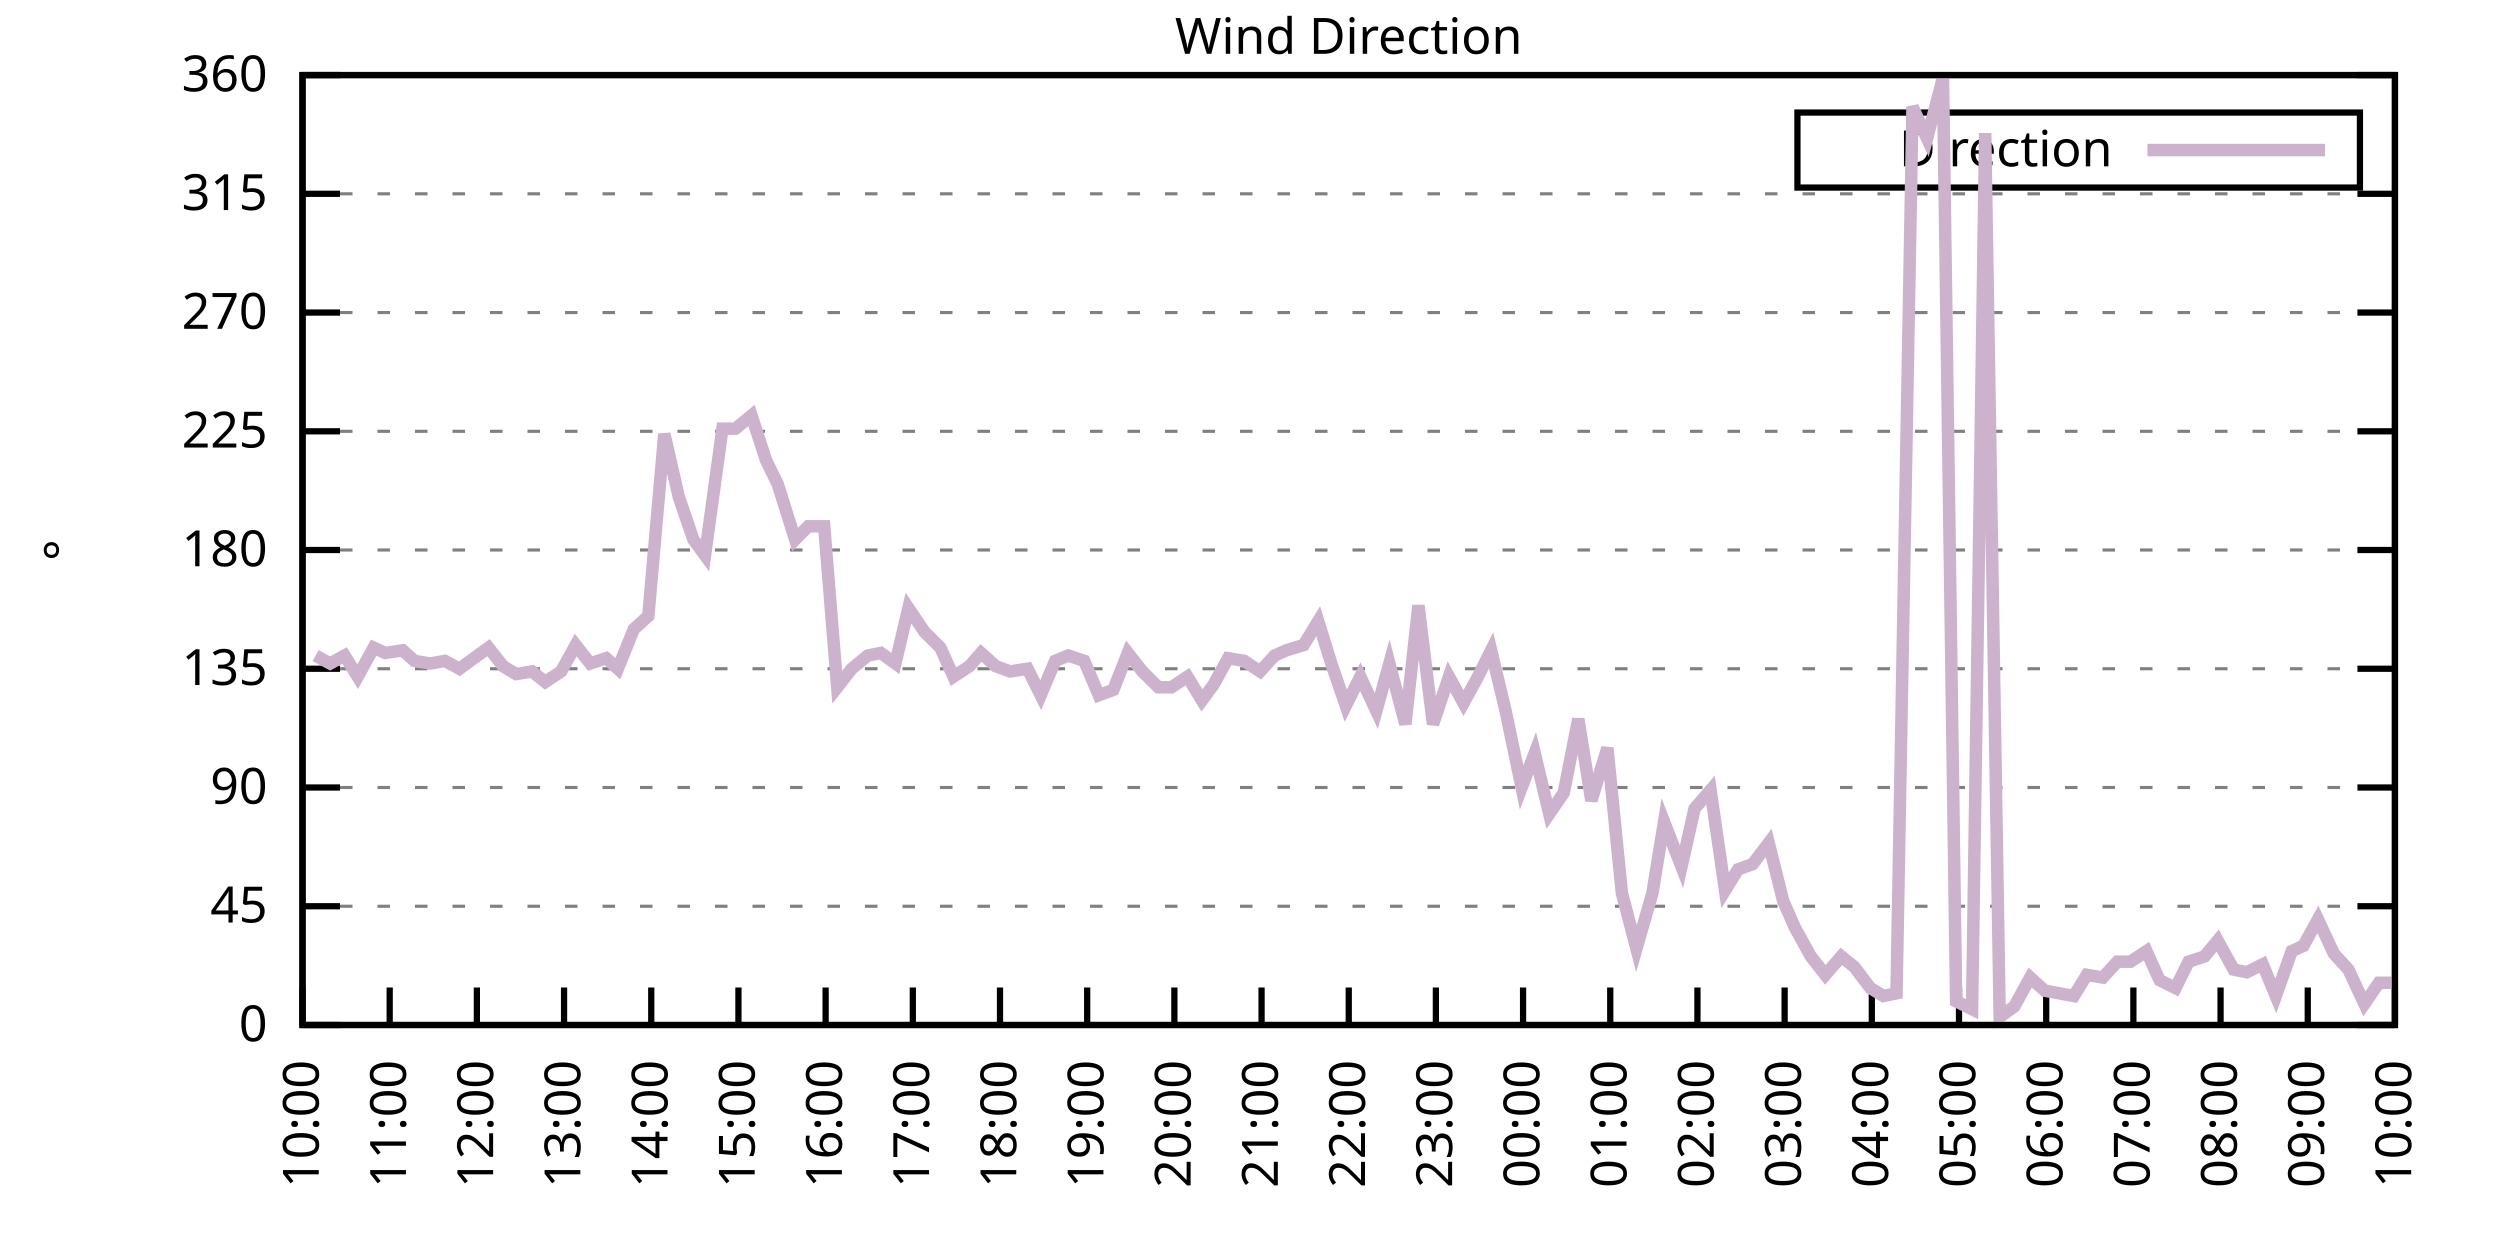
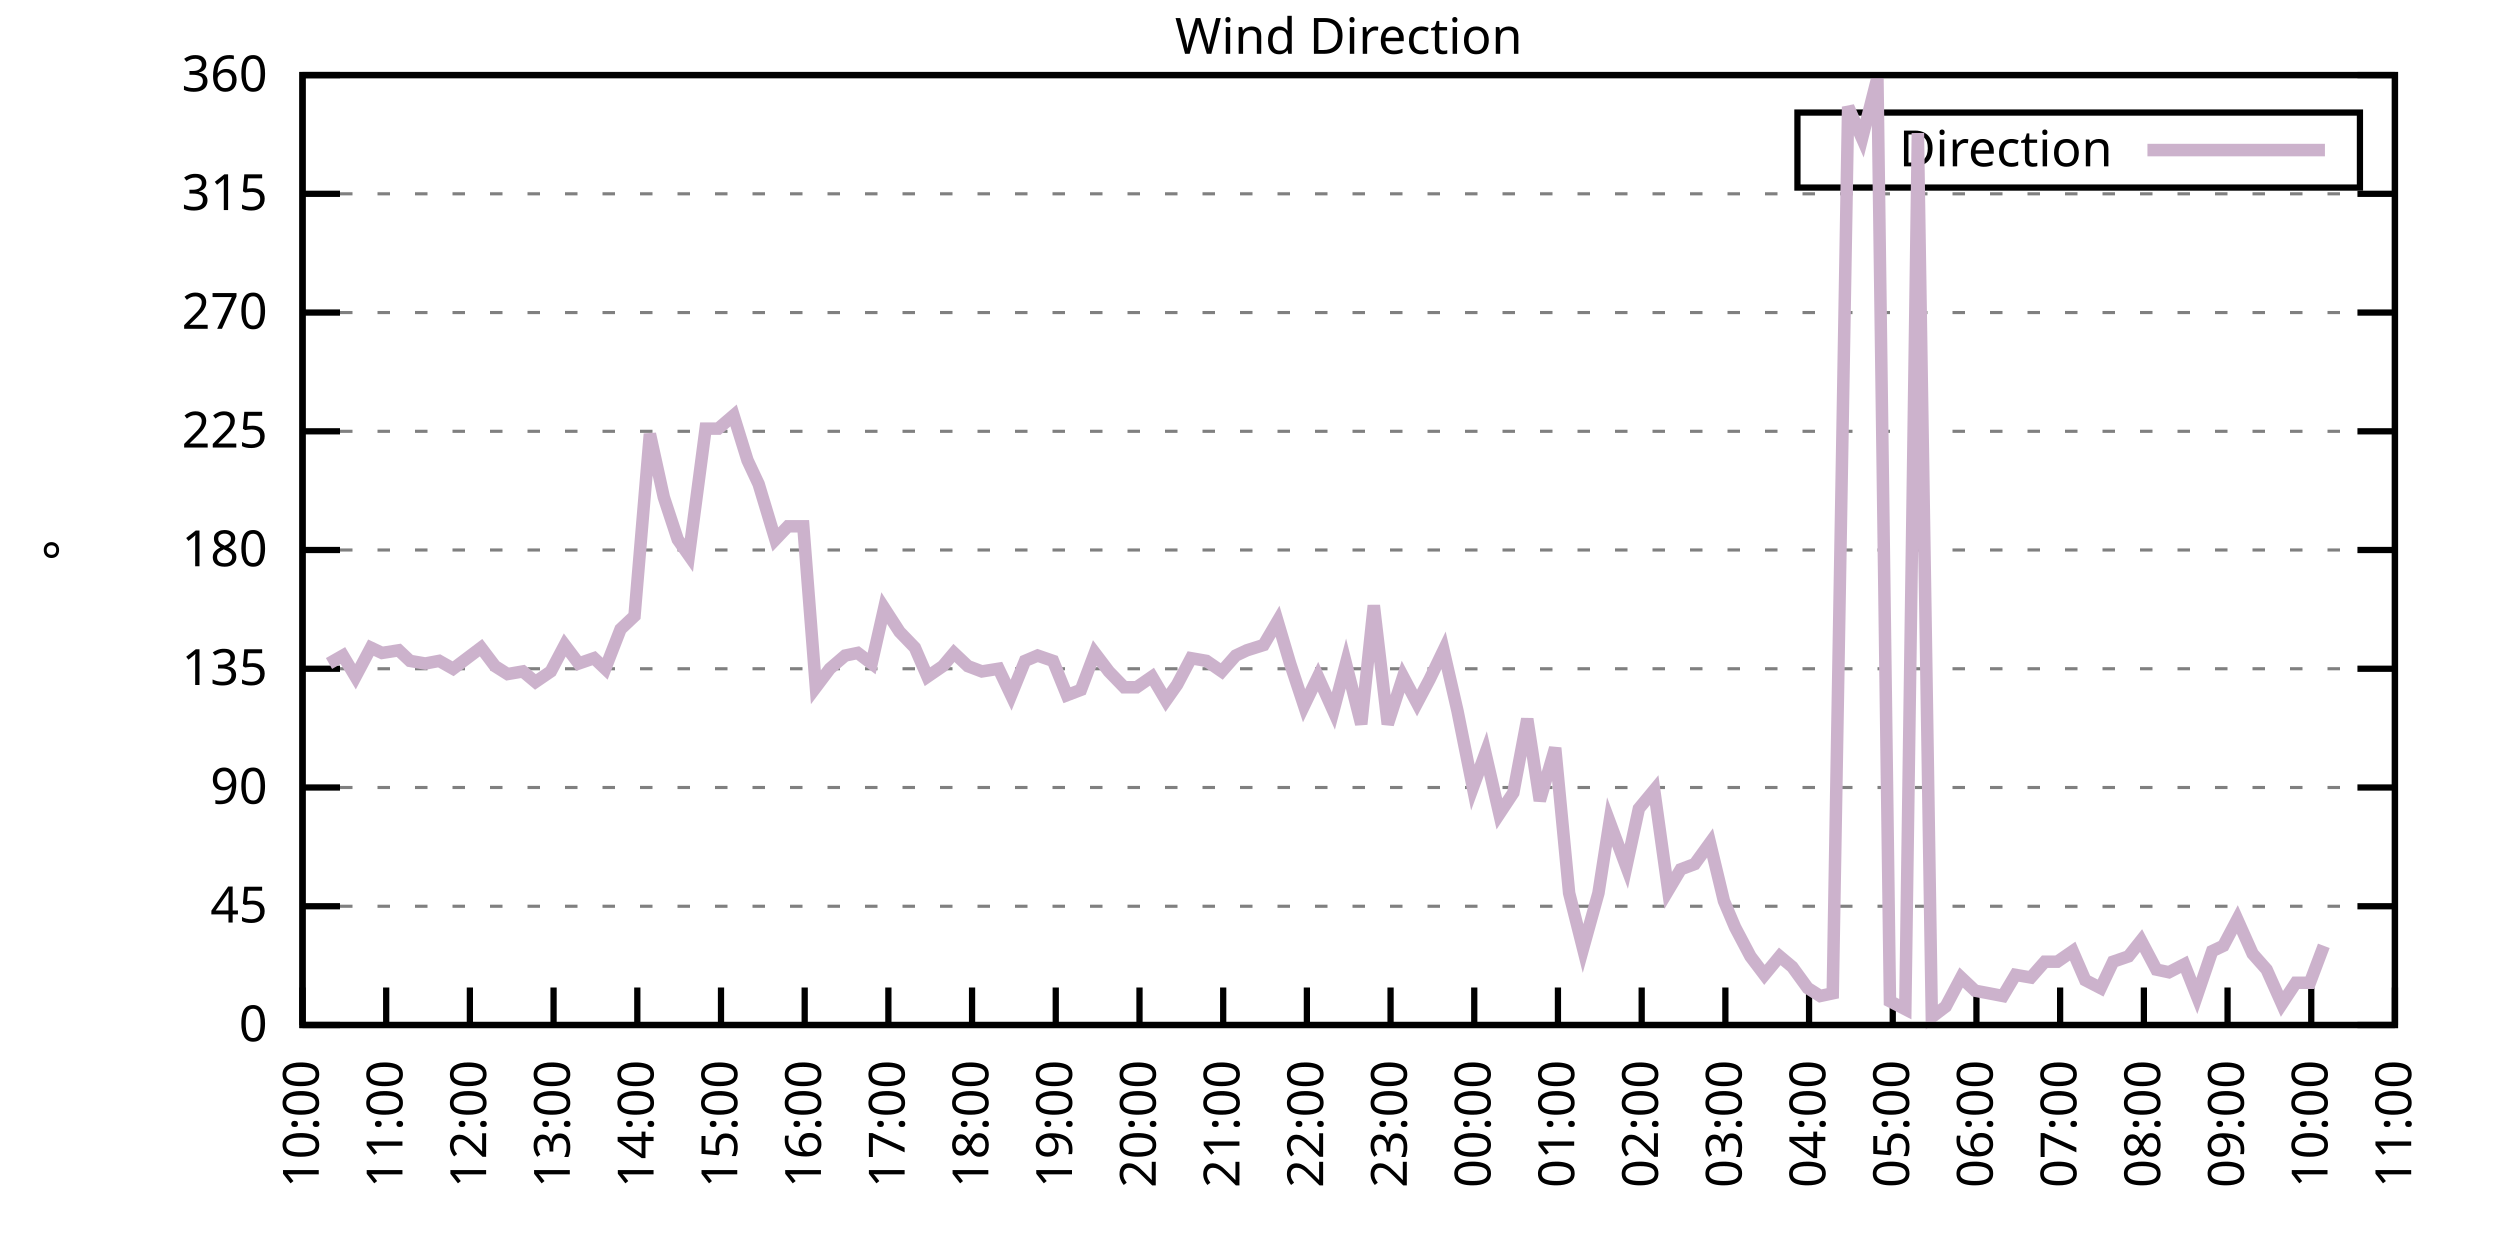
<svg xmlns="http://www.w3.org/2000/svg" xmlns:xlink="http://www.w3.org/1999/xlink" width="400" height="200" viewBox="0 0 400 200">
  <g id="gnuplot_canvas">
    <rect x="0" y="0" width="400" height="200" fill="none" />
    <defs>
      <circle id="gpDot" r="0.5" stroke-width="0.5" stroke="currentColor" />
      <path id="gpPt0" stroke-width="0.333" stroke="currentColor" d="M-1,0 h2 M0,-1 v2" />
      <path id="gpPt1" stroke-width="0.333" stroke="currentColor" d="M-1,-1 L1,1 M1,-1 L-1,1" />
      <path id="gpPt2" stroke-width="0.333" stroke="currentColor" d="M-1,0 L1,0 M0,-1 L0,1 M-1,-1 L1,1 M-1,1 L1,-1" />
      <rect id="gpPt3" stroke-width="0.333" stroke="currentColor" x="-1" y="-1" width="2" height="2" />
      <rect id="gpPt4" stroke-width="0.333" stroke="currentColor" fill="currentColor" x="-1" y="-1" width="2" height="2" />
      <circle id="gpPt5" stroke-width="0.333" stroke="currentColor" cx="0" cy="0" r="1" />
      <use xlink:href="#gpPt5" id="gpPt6" fill="currentColor" stroke="none" />
      <path id="gpPt7" stroke-width="0.333" stroke="currentColor" d="M0,-1.33 L-1.33,0.67 L1.33,0.67 z" />
      <use xlink:href="#gpPt7" id="gpPt8" fill="currentColor" stroke="none" />
      <use xlink:href="#gpPt7" id="gpPt9" stroke="currentColor" transform="rotate(180)" />
      <use xlink:href="#gpPt9" id="gpPt10" fill="currentColor" stroke="none" />
      <use xlink:href="#gpPt3" id="gpPt11" stroke="currentColor" transform="rotate(45)" />
      <use xlink:href="#gpPt11" id="gpPt12" fill="currentColor" stroke="none" />
      <path id="gpPt13" stroke-width="0.333" stroke="currentColor" d="M0,1.330 L1.265,0.411 L0.782,-1.067 L-0.782,-1.076 L-1.265,0.411 z" />
      <use xlink:href="#gpPt13" id="gpPt14" fill="currentColor" stroke="none" />
      <filter id="textbox" filterUnits="objectBoundingBox" x="0" y="0" height="1" width="1">
        <feFlood flood-color="white" flood-opacity="1" result="bgnd" />
        <feComposite in="SourceGraphic" in2="bgnd" operator="atop" />
      </filter>
      <filter id="greybox" filterUnits="objectBoundingBox" x="0" y="0" height="1" width="1">
        <feFlood flood-color="lightgrey" flood-opacity="1" result="grey" />
        <feComposite in="SourceGraphic" in2="grey" operator="atop" />
      </filter>
    </defs>
    <g fill="none" color="white" stroke="currentColor" stroke-width="1.00" stroke-linecap="butt" stroke-linejoin="miter">
</g>
    <g fill="none" color="black" stroke="currentColor" stroke-width="1.00" stroke-linecap="butt" stroke-linejoin="miter">
      <g stroke="none" shape-rendering="crispEdges">
        <polygon fill="rgb(255, 255, 255)" points="48.40,164.00 383.18,164.00 383.18,12.02 48.40,12.02 " />
      </g>
    </g>
    <g fill="none" color="black" stroke="currentColor" stroke-width="1.00" stroke-linecap="butt" stroke-linejoin="miter">
</g>
    <g fill="none" color="black" stroke="black" stroke-width="0.50" stroke-linecap="butt" stroke-linejoin="miter">
</g>
    <g fill="none" color="gray" stroke="currentColor" stroke-width="0.50" stroke-linecap="butt" stroke-linejoin="miter">
      <path stroke="gray" stroke-dasharray="2,4" class="gridline" d="M48.40,164.00 L383.19,164.00  " />
    </g>
    <g fill="none" color="gray" stroke="gray" stroke-width="1.00" stroke-linecap="butt" stroke-linejoin="miter">
</g>
    <g fill="none" color="black" stroke="currentColor" stroke-width="1.00" stroke-linecap="butt" stroke-linejoin="miter">
      <path stroke="black" d="M48.40,164.00 L54.40,164.00 M383.19,164.00 L377.19,164.00  " />
      <g transform="translate(42.80,166.60)" stroke="none" fill="black" font-family="Sans" font-size="8.00" text-anchor="end">
        <text>
          <tspan font-family="Sans"> 0</tspan>
        </text>
      </g>
    </g>
    <g fill="none" color="black" stroke="currentColor" stroke-width="1.00" stroke-linecap="butt" stroke-linejoin="miter">
</g>
    <g fill="none" color="black" stroke="black" stroke-width="0.50" stroke-linecap="butt" stroke-linejoin="miter">
</g>
    <g fill="none" color="gray" stroke="currentColor" stroke-width="0.50" stroke-linecap="butt" stroke-linejoin="miter">
      <path stroke="gray" stroke-dasharray="2,4" class="gridline" d="M48.40,145.00 L383.19,145.00  " />
    </g>
    <g fill="none" color="gray" stroke="gray" stroke-width="1.00" stroke-linecap="butt" stroke-linejoin="miter">
</g>
    <g fill="none" color="black" stroke="currentColor" stroke-width="1.00" stroke-linecap="butt" stroke-linejoin="miter">
      <path stroke="black" d="M48.40,145.00 L54.40,145.00 M383.19,145.00 L377.19,145.00  " />
      <g transform="translate(42.80,147.60)" stroke="none" fill="black" font-family="Sans" font-size="8.00" text-anchor="end">
        <text>
          <tspan font-family="Sans"> 45</tspan>
        </text>
      </g>
    </g>
    <g fill="none" color="black" stroke="currentColor" stroke-width="1.00" stroke-linecap="butt" stroke-linejoin="miter">
</g>
    <g fill="none" color="black" stroke="black" stroke-width="0.50" stroke-linecap="butt" stroke-linejoin="miter">
</g>
    <g fill="none" color="gray" stroke="currentColor" stroke-width="0.50" stroke-linecap="butt" stroke-linejoin="miter">
      <path stroke="gray" stroke-dasharray="2,4" class="gridline" d="M48.40,126.00 L383.19,126.00  " />
    </g>
    <g fill="none" color="gray" stroke="gray" stroke-width="1.00" stroke-linecap="butt" stroke-linejoin="miter">
</g>
    <g fill="none" color="black" stroke="currentColor" stroke-width="1.00" stroke-linecap="butt" stroke-linejoin="miter">
      <path stroke="black" d="M48.40,126.00 L54.40,126.00 M383.19,126.00 L377.19,126.00  " />
      <g transform="translate(42.80,128.60)" stroke="none" fill="black" font-family="Sans" font-size="8.00" text-anchor="end">
        <text>
          <tspan font-family="Sans"> 90</tspan>
        </text>
      </g>
    </g>
    <g fill="none" color="black" stroke="currentColor" stroke-width="1.00" stroke-linecap="butt" stroke-linejoin="miter">
</g>
    <g fill="none" color="black" stroke="black" stroke-width="0.50" stroke-linecap="butt" stroke-linejoin="miter">
</g>
    <g fill="none" color="gray" stroke="currentColor" stroke-width="0.50" stroke-linecap="butt" stroke-linejoin="miter">
      <path stroke="gray" stroke-dasharray="2,4" class="gridline" d="M48.40,107.00 L383.19,107.00  " />
    </g>
    <g fill="none" color="gray" stroke="gray" stroke-width="1.00" stroke-linecap="butt" stroke-linejoin="miter">
</g>
    <g fill="none" color="black" stroke="currentColor" stroke-width="1.00" stroke-linecap="butt" stroke-linejoin="miter">
      <path stroke="black" d="M48.40,107.00 L54.40,107.00 M383.19,107.00 L377.19,107.00  " />
      <g transform="translate(42.80,109.60)" stroke="none" fill="black" font-family="Sans" font-size="8.00" text-anchor="end">
        <text>
          <tspan font-family="Sans"> 135</tspan>
        </text>
      </g>
    </g>
    <g fill="none" color="black" stroke="currentColor" stroke-width="1.00" stroke-linecap="butt" stroke-linejoin="miter">
</g>
    <g fill="none" color="black" stroke="black" stroke-width="0.50" stroke-linecap="butt" stroke-linejoin="miter">
</g>
    <g fill="none" color="gray" stroke="currentColor" stroke-width="0.50" stroke-linecap="butt" stroke-linejoin="miter">
      <path stroke="gray" stroke-dasharray="2,4" class="gridline" d="M48.40,88.00 L383.19,88.00  " />
    </g>
    <g fill="none" color="gray" stroke="gray" stroke-width="1.00" stroke-linecap="butt" stroke-linejoin="miter">
</g>
    <g fill="none" color="black" stroke="currentColor" stroke-width="1.00" stroke-linecap="butt" stroke-linejoin="miter">
      <path stroke="black" d="M48.40,88.00 L54.40,88.00 M383.19,88.00 L377.19,88.00  " />
      <g transform="translate(42.80,90.60)" stroke="none" fill="black" font-family="Sans" font-size="8.00" text-anchor="end">
        <text>
          <tspan font-family="Sans"> 180</tspan>
        </text>
      </g>
    </g>
    <g fill="none" color="black" stroke="currentColor" stroke-width="1.00" stroke-linecap="butt" stroke-linejoin="miter">
</g>
    <g fill="none" color="black" stroke="black" stroke-width="0.50" stroke-linecap="butt" stroke-linejoin="miter">
</g>
    <g fill="none" color="gray" stroke="currentColor" stroke-width="0.50" stroke-linecap="butt" stroke-linejoin="miter">
      <path stroke="gray" stroke-dasharray="2,4" class="gridline" d="M48.40,69.01 L383.19,69.01  " />
    </g>
    <g fill="none" color="gray" stroke="gray" stroke-width="1.00" stroke-linecap="butt" stroke-linejoin="miter">
</g>
    <g fill="none" color="black" stroke="currentColor" stroke-width="1.00" stroke-linecap="butt" stroke-linejoin="miter">
      <path stroke="black" d="M48.40,69.01 L54.40,69.01 M383.19,69.01 L377.19,69.01  " />
      <g transform="translate(42.80,71.61)" stroke="none" fill="black" font-family="Sans" font-size="8.00" text-anchor="end">
        <text>
          <tspan font-family="Sans"> 225</tspan>
        </text>
      </g>
    </g>
    <g fill="none" color="black" stroke="currentColor" stroke-width="1.00" stroke-linecap="butt" stroke-linejoin="miter">
</g>
    <g fill="none" color="black" stroke="black" stroke-width="0.50" stroke-linecap="butt" stroke-linejoin="miter">
</g>
    <g fill="none" color="gray" stroke="currentColor" stroke-width="0.50" stroke-linecap="butt" stroke-linejoin="miter">
      <path stroke="gray" stroke-dasharray="2,4" class="gridline" d="M48.40,50.01 L383.19,50.01  " />
    </g>
    <g fill="none" color="gray" stroke="gray" stroke-width="1.00" stroke-linecap="butt" stroke-linejoin="miter">
</g>
    <g fill="none" color="black" stroke="currentColor" stroke-width="1.00" stroke-linecap="butt" stroke-linejoin="miter">
      <path stroke="black" d="M48.40,50.01 L54.40,50.01 M383.19,50.01 L377.19,50.01  " />
      <g transform="translate(42.80,52.61)" stroke="none" fill="black" font-family="Sans" font-size="8.00" text-anchor="end">
        <text>
          <tspan font-family="Sans"> 270</tspan>
        </text>
      </g>
    </g>
    <g fill="none" color="black" stroke="currentColor" stroke-width="1.00" stroke-linecap="butt" stroke-linejoin="miter">
</g>
    <g fill="none" color="black" stroke="black" stroke-width="0.50" stroke-linecap="butt" stroke-linejoin="miter">
</g>
    <g fill="none" color="gray" stroke="currentColor" stroke-width="0.50" stroke-linecap="butt" stroke-linejoin="miter">
      <path stroke="gray" stroke-dasharray="2,4" class="gridline" d="M48.40,31.01 L383.19,31.01  " />
    </g>
    <g fill="none" color="gray" stroke="gray" stroke-width="1.00" stroke-linecap="butt" stroke-linejoin="miter">
</g>
    <g fill="none" color="black" stroke="currentColor" stroke-width="1.00" stroke-linecap="butt" stroke-linejoin="miter">
      <path stroke="black" d="M48.40,31.01 L54.40,31.01 M383.19,31.01 L377.19,31.01  " />
      <g transform="translate(42.80,33.61)" stroke="none" fill="black" font-family="Sans" font-size="8.00" text-anchor="end">
        <text>
          <tspan font-family="Sans"> 315</tspan>
        </text>
      </g>
    </g>
    <g fill="none" color="black" stroke="currentColor" stroke-width="1.00" stroke-linecap="butt" stroke-linejoin="miter">
</g>
    <g fill="none" color="black" stroke="black" stroke-width="0.50" stroke-linecap="butt" stroke-linejoin="miter">
</g>
    <g fill="none" color="gray" stroke="currentColor" stroke-width="0.50" stroke-linecap="butt" stroke-linejoin="miter">
      <path stroke="gray" stroke-dasharray="2,4" class="gridline" d="M48.40,12.01 L383.19,12.01  " />
    </g>
    <g fill="none" color="gray" stroke="gray" stroke-width="1.00" stroke-linecap="butt" stroke-linejoin="miter">
</g>
    <g fill="none" color="black" stroke="currentColor" stroke-width="1.00" stroke-linecap="butt" stroke-linejoin="miter">
      <path stroke="black" d="M48.40,12.01 L54.40,12.01 M383.19,12.01 L377.19,12.01  " />
      <g transform="translate(42.80,14.61)" stroke="none" fill="black" font-family="Sans" font-size="8.00" text-anchor="end">
        <text>
          <tspan font-family="Sans"> 360</tspan>
        </text>
      </g>
    </g>
    <g fill="none" color="black" stroke="currentColor" stroke-width="1.00" stroke-linecap="butt" stroke-linejoin="miter">
      <path stroke="black" d="M48.40,164.00 L48.40,158.00  " />
      <g transform="translate(51.00,169.60) rotate(270.00)" stroke="none" fill="black" font-family="Sans" font-size="8.00" text-anchor="end">
        <text>
          <tspan font-family="Sans">10:00</tspan>
        </text>
      </g>
    </g>
    <g fill="none" color="black" stroke="currentColor" stroke-width="1.00" stroke-linecap="butt" stroke-linejoin="miter">
-       <path stroke="black" d="M62.35,164.00 L62.35,158.00  " />
-       <g transform="translate(64.95,169.60) rotate(270.00)" stroke="none" fill="black" font-family="Sans" font-size="8.00" text-anchor="end">
+       <path stroke="black" d="M61.79,164.00 L61.79,158.00  " />
+       <g transform="translate(64.39,169.60) rotate(270.00)" stroke="none" fill="black" font-family="Sans" font-size="8.00" text-anchor="end">
        <text>
          <tspan font-family="Sans">11:00</tspan>
        </text>
      </g>
    </g>
    <g fill="none" color="black" stroke="currentColor" stroke-width="1.00" stroke-linecap="butt" stroke-linejoin="miter">
-       <path stroke="black" d="M76.30,164.00 L76.30,158.00  " />
-       <g transform="translate(78.90,169.60) rotate(270.00)" stroke="none" fill="black" font-family="Sans" font-size="8.00" text-anchor="end">
+       <path stroke="black" d="M75.18,164.00 L75.18,158.00  " />
+       <g transform="translate(77.78,169.60) rotate(270.00)" stroke="none" fill="black" font-family="Sans" font-size="8.00" text-anchor="end">
        <text>
          <tspan font-family="Sans">12:00</tspan>
        </text>
      </g>
    </g>
    <g fill="none" color="black" stroke="currentColor" stroke-width="1.00" stroke-linecap="butt" stroke-linejoin="miter">
-       <path stroke="black" d="M90.25,164.00 L90.25,158.00  " />
-       <g transform="translate(92.85,169.60) rotate(270.00)" stroke="none" fill="black" font-family="Sans" font-size="8.00" text-anchor="end">
+       <path stroke="black" d="M88.57,164.00 L88.57,158.00  " />
+       <g transform="translate(91.17,169.60) rotate(270.00)" stroke="none" fill="black" font-family="Sans" font-size="8.00" text-anchor="end">
        <text>
          <tspan font-family="Sans">13:00</tspan>
        </text>
      </g>
    </g>
    <g fill="none" color="black" stroke="currentColor" stroke-width="1.00" stroke-linecap="butt" stroke-linejoin="miter">
-       <path stroke="black" d="M104.20,164.00 L104.20,158.00  " />
-       <g transform="translate(106.80,169.60) rotate(270.00)" stroke="none" fill="black" font-family="Sans" font-size="8.00" text-anchor="end">
+       <path stroke="black" d="M101.97,164.00 L101.97,158.00  " />
+       <g transform="translate(104.57,169.60) rotate(270.00)" stroke="none" fill="black" font-family="Sans" font-size="8.00" text-anchor="end">
        <text>
          <tspan font-family="Sans">14:00</tspan>
        </text>
      </g>
    </g>
    <g fill="none" color="black" stroke="currentColor" stroke-width="1.00" stroke-linecap="butt" stroke-linejoin="miter">
-       <path stroke="black" d="M118.15,164.00 L118.15,158.00  " />
-       <g transform="translate(120.75,169.60) rotate(270.00)" stroke="none" fill="black" font-family="Sans" font-size="8.00" text-anchor="end">
+       <path stroke="black" d="M115.36,164.00 L115.36,158.00  " />
+       <g transform="translate(117.96,169.60) rotate(270.00)" stroke="none" fill="black" font-family="Sans" font-size="8.00" text-anchor="end">
        <text>
          <tspan font-family="Sans">15:00</tspan>
        </text>
      </g>
    </g>
    <g fill="none" color="black" stroke="currentColor" stroke-width="1.00" stroke-linecap="butt" stroke-linejoin="miter">
-       <path stroke="black" d="M132.10,164.00 L132.10,158.00  " />
-       <g transform="translate(134.70,169.60) rotate(270.00)" stroke="none" fill="black" font-family="Sans" font-size="8.00" text-anchor="end">
+       <path stroke="black" d="M128.75,164.00 L128.75,158.00  " />
+       <g transform="translate(131.35,169.60) rotate(270.00)" stroke="none" fill="black" font-family="Sans" font-size="8.00" text-anchor="end">
        <text>
          <tspan font-family="Sans">16:00</tspan>
        </text>
      </g>
    </g>
    <g fill="none" color="black" stroke="currentColor" stroke-width="1.00" stroke-linecap="butt" stroke-linejoin="miter">
-       <path stroke="black" d="M146.05,164.00 L146.05,158.00  " />
-       <g transform="translate(148.65,169.60) rotate(270.00)" stroke="none" fill="black" font-family="Sans" font-size="8.00" text-anchor="end">
+       <path stroke="black" d="M142.14,164.00 L142.14,158.00  " />
+       <g transform="translate(144.74,169.60) rotate(270.00)" stroke="none" fill="black" font-family="Sans" font-size="8.00" text-anchor="end">
        <text>
          <tspan font-family="Sans">17:00</tspan>
        </text>
      </g>
    </g>
    <g fill="none" color="black" stroke="currentColor" stroke-width="1.00" stroke-linecap="butt" stroke-linejoin="miter">
-       <path stroke="black" d="M160.00,164.00 L160.00,158.00  " />
-       <g transform="translate(162.60,169.60) rotate(270.00)" stroke="none" fill="black" font-family="Sans" font-size="8.00" text-anchor="end">
+       <path stroke="black" d="M155.53,164.00 L155.53,158.00  " />
+       <g transform="translate(158.13,169.60) rotate(270.00)" stroke="none" fill="black" font-family="Sans" font-size="8.00" text-anchor="end">
        <text>
          <tspan font-family="Sans">18:00</tspan>
        </text>
      </g>
    </g>
    <g fill="none" color="black" stroke="currentColor" stroke-width="1.00" stroke-linecap="butt" stroke-linejoin="miter">
-       <path stroke="black" d="M173.95,164.00 L173.95,158.00  " />
-       <g transform="translate(176.55,169.60) rotate(270.00)" stroke="none" fill="black" font-family="Sans" font-size="8.00" text-anchor="end">
+       <path stroke="black" d="M168.92,164.00 L168.92,158.00  " />
+       <g transform="translate(171.52,169.60) rotate(270.00)" stroke="none" fill="black" font-family="Sans" font-size="8.00" text-anchor="end">
        <text>
          <tspan font-family="Sans">19:00</tspan>
        </text>
      </g>
    </g>
    <g fill="none" color="black" stroke="currentColor" stroke-width="1.00" stroke-linecap="butt" stroke-linejoin="miter">
-       <path stroke="black" d="M187.90,164.00 L187.90,158.00  " />
-       <g transform="translate(190.50,169.60) rotate(270.00)" stroke="none" fill="black" font-family="Sans" font-size="8.00" text-anchor="end">
+       <path stroke="black" d="M182.32,164.00 L182.32,158.00  " />
+       <g transform="translate(184.92,169.60) rotate(270.00)" stroke="none" fill="black" font-family="Sans" font-size="8.00" text-anchor="end">
        <text>
          <tspan font-family="Sans">20:00</tspan>
        </text>
      </g>
    </g>
    <g fill="none" color="black" stroke="currentColor" stroke-width="1.00" stroke-linecap="butt" stroke-linejoin="miter">
-       <path stroke="black" d="M201.85,164.00 L201.85,158.00  " />
-       <g transform="translate(204.45,169.60) rotate(270.00)" stroke="none" fill="black" font-family="Sans" font-size="8.00" text-anchor="end">
+       <path stroke="black" d="M195.71,164.00 L195.71,158.00  " />
+       <g transform="translate(198.31,169.60) rotate(270.00)" stroke="none" fill="black" font-family="Sans" font-size="8.00" text-anchor="end">
        <text>
          <tspan font-family="Sans">21:00</tspan>
        </text>
      </g>
    </g>
    <g fill="none" color="black" stroke="currentColor" stroke-width="1.00" stroke-linecap="butt" stroke-linejoin="miter">
-       <path stroke="black" d="M215.80,164.00 L215.80,158.00  " />
-       <g transform="translate(218.40,169.60) rotate(270.00)" stroke="none" fill="black" font-family="Sans" font-size="8.00" text-anchor="end">
+       <path stroke="black" d="M209.10,164.00 L209.10,158.00  " />
+       <g transform="translate(211.70,169.60) rotate(270.00)" stroke="none" fill="black" font-family="Sans" font-size="8.00" text-anchor="end">
        <text>
          <tspan font-family="Sans">22:00</tspan>
        </text>
      </g>
    </g>
    <g fill="none" color="black" stroke="currentColor" stroke-width="1.00" stroke-linecap="butt" stroke-linejoin="miter">
-       <path stroke="black" d="M229.74,164.00 L229.74,158.00  " />
-       <g transform="translate(232.34,169.60) rotate(270.00)" stroke="none" fill="black" font-family="Sans" font-size="8.00" text-anchor="end">
+       <path stroke="black" d="M222.49,164.00 L222.49,158.00  " />
+       <g transform="translate(225.09,169.60) rotate(270.00)" stroke="none" fill="black" font-family="Sans" font-size="8.00" text-anchor="end">
        <text>
          <tspan font-family="Sans">23:00</tspan>
        </text>
      </g>
    </g>
    <g fill="none" color="black" stroke="currentColor" stroke-width="1.00" stroke-linecap="butt" stroke-linejoin="miter">
-       <path stroke="black" d="M243.69,164.00 L243.69,158.00  " />
-       <g transform="translate(246.29,169.60) rotate(270.00)" stroke="none" fill="black" font-family="Sans" font-size="8.00" text-anchor="end">
+       <path stroke="black" d="M235.88,164.00 L235.88,158.00  " />
+       <g transform="translate(238.48,169.60) rotate(270.00)" stroke="none" fill="black" font-family="Sans" font-size="8.00" text-anchor="end">
        <text>
          <tspan font-family="Sans">00:00</tspan>
        </text>
      </g>
    </g>
    <g fill="none" color="black" stroke="currentColor" stroke-width="1.00" stroke-linecap="butt" stroke-linejoin="miter">
-       <path stroke="black" d="M257.64,164.00 L257.64,158.00  " />
-       <g transform="translate(260.24,169.60) rotate(270.00)" stroke="none" fill="black" font-family="Sans" font-size="8.00" text-anchor="end">
+       <path stroke="black" d="M249.27,164.00 L249.27,158.00  " />
+       <g transform="translate(251.87,169.60) rotate(270.00)" stroke="none" fill="black" font-family="Sans" font-size="8.00" text-anchor="end">
        <text>
          <tspan font-family="Sans">01:00</tspan>
        </text>
      </g>
    </g>
    <g fill="none" color="black" stroke="currentColor" stroke-width="1.00" stroke-linecap="butt" stroke-linejoin="miter">
-       <path stroke="black" d="M271.59,164.00 L271.59,158.00  " />
-       <g transform="translate(274.19,169.60) rotate(270.00)" stroke="none" fill="black" font-family="Sans" font-size="8.00" text-anchor="end">
+       <path stroke="black" d="M262.67,164.00 L262.67,158.00  " />
+       <g transform="translate(265.27,169.60) rotate(270.00)" stroke="none" fill="black" font-family="Sans" font-size="8.00" text-anchor="end">
        <text>
          <tspan font-family="Sans">02:00</tspan>
        </text>
      </g>
    </g>
    <g fill="none" color="black" stroke="currentColor" stroke-width="1.00" stroke-linecap="butt" stroke-linejoin="miter">
-       <path stroke="black" d="M285.54,164.00 L285.54,158.00  " />
-       <g transform="translate(288.14,169.60) rotate(270.00)" stroke="none" fill="black" font-family="Sans" font-size="8.00" text-anchor="end">
+       <path stroke="black" d="M276.06,164.00 L276.06,158.00  " />
+       <g transform="translate(278.66,169.60) rotate(270.00)" stroke="none" fill="black" font-family="Sans" font-size="8.00" text-anchor="end">
        <text>
          <tspan font-family="Sans">03:00</tspan>
        </text>
      </g>
    </g>
    <g fill="none" color="black" stroke="currentColor" stroke-width="1.00" stroke-linecap="butt" stroke-linejoin="miter">
-       <path stroke="black" d="M299.49,164.00 L299.49,158.00  " />
-       <g transform="translate(302.09,169.60) rotate(270.00)" stroke="none" fill="black" font-family="Sans" font-size="8.00" text-anchor="end">
+       <path stroke="black" d="M289.45,164.00 L289.45,158.00  " />
+       <g transform="translate(292.05,169.60) rotate(270.00)" stroke="none" fill="black" font-family="Sans" font-size="8.00" text-anchor="end">
        <text>
          <tspan font-family="Sans">04:00</tspan>
        </text>
      </g>
    </g>
    <g fill="none" color="black" stroke="currentColor" stroke-width="1.00" stroke-linecap="butt" stroke-linejoin="miter">
-       <path stroke="black" d="M313.44,164.00 L313.44,158.00  " />
-       <g transform="translate(316.04,169.60) rotate(270.00)" stroke="none" fill="black" font-family="Sans" font-size="8.00" text-anchor="end">
+       <path stroke="black" d="M302.84,164.00 L302.84,158.00  " />
+       <g transform="translate(305.44,169.60) rotate(270.00)" stroke="none" fill="black" font-family="Sans" font-size="8.00" text-anchor="end">
        <text>
          <tspan font-family="Sans">05:00</tspan>
        </text>
      </g>
    </g>
    <g fill="none" color="black" stroke="currentColor" stroke-width="1.00" stroke-linecap="butt" stroke-linejoin="miter">
-       <path stroke="black" d="M327.39,164.00 L327.39,158.00  " />
-       <g transform="translate(329.99,169.60) rotate(270.00)" stroke="none" fill="black" font-family="Sans" font-size="8.00" text-anchor="end">
+       <path stroke="black" d="M316.23,164.00 L316.23,158.00  " />
+       <g transform="translate(318.83,169.60) rotate(270.00)" stroke="none" fill="black" font-family="Sans" font-size="8.00" text-anchor="end">
        <text>
          <tspan font-family="Sans">06:00</tspan>
        </text>
      </g>
    </g>
    <g fill="none" color="black" stroke="currentColor" stroke-width="1.00" stroke-linecap="butt" stroke-linejoin="miter">
-       <path stroke="black" d="M341.34,164.00 L341.34,158.00  " />
-       <g transform="translate(343.94,169.60) rotate(270.00)" stroke="none" fill="black" font-family="Sans" font-size="8.00" text-anchor="end">
+       <path stroke="black" d="M329.62,164.00 L329.62,158.00  " />
+       <g transform="translate(332.22,169.60) rotate(270.00)" stroke="none" fill="black" font-family="Sans" font-size="8.00" text-anchor="end">
        <text>
          <tspan font-family="Sans">07:00</tspan>
        </text>
      </g>
    </g>
    <g fill="none" color="black" stroke="currentColor" stroke-width="1.00" stroke-linecap="butt" stroke-linejoin="miter">
-       <path stroke="black" d="M355.29,164.00 L355.29,158.00  " />
-       <g transform="translate(357.89,169.60) rotate(270.00)" stroke="none" fill="black" font-family="Sans" font-size="8.00" text-anchor="end">
+       <path stroke="black" d="M343.02,164.00 L343.02,158.00  " />
+       <g transform="translate(345.62,169.60) rotate(270.00)" stroke="none" fill="black" font-family="Sans" font-size="8.00" text-anchor="end">
        <text>
          <tspan font-family="Sans">08:00</tspan>
        </text>
      </g>
    </g>
    <g fill="none" color="black" stroke="currentColor" stroke-width="1.00" stroke-linecap="butt" stroke-linejoin="miter">
-       <path stroke="black" d="M369.24,164.00 L369.24,158.00  " />
-       <g transform="translate(371.84,169.60) rotate(270.00)" stroke="none" fill="black" font-family="Sans" font-size="8.00" text-anchor="end">
+       <path stroke="black" d="M356.41,164.00 L356.41,158.00  " />
+       <g transform="translate(359.01,169.60) rotate(270.00)" stroke="none" fill="black" font-family="Sans" font-size="8.00" text-anchor="end">
        <text>
          <tspan font-family="Sans">09:00</tspan>
+         </text>
+       </g>
+     </g>
+     <g fill="none" color="black" stroke="currentColor" stroke-width="1.00" stroke-linecap="butt" stroke-linejoin="miter">
+       <path stroke="black" d="M369.80,164.00 L369.80,158.00  " />
+       <g transform="translate(372.40,169.60) rotate(270.00)" stroke="none" fill="black" font-family="Sans" font-size="8.00" text-anchor="end">
+         <text>
+           <tspan font-family="Sans">10:00</tspan>
        </text>
      </g>
    </g>
    <g fill="none" color="black" stroke="currentColor" stroke-width="1.00" stroke-linecap="butt" stroke-linejoin="miter">
      <path stroke="black" d="M383.19,164.00 L383.19,158.00  " />
      <g transform="translate(385.79,169.60) rotate(270.00)" stroke="none" fill="black" font-family="Sans" font-size="8.00" text-anchor="end">
        <text>
-           <tspan font-family="Sans">10:00</tspan>
+           <tspan font-family="Sans">11:00</tspan>
        </text>
      </g>
    </g>
    <g fill="none" color="black" stroke="currentColor" stroke-width="1.00" stroke-linecap="butt" stroke-linejoin="miter">
</g>
    <g fill="none" color="black" stroke="currentColor" stroke-width="1.00" stroke-linecap="butt" stroke-linejoin="miter">
      <path stroke="black" d="M48.40,12.01 L48.40,164.00 L383.19,164.00 L383.19,12.01 L48.40,12.01 Z  " />
    </g>
    <g fill="none" color="black" stroke="currentColor" stroke-width="1.00" stroke-linecap="butt" stroke-linejoin="miter">
</g>
    <g fill="none" color="black" stroke="currentColor" stroke-width="1.00" stroke-linecap="butt" stroke-linejoin="miter">
      <path stroke="black" d="M287.59,30.01 L287.59,18.01 L377.59,18.01 L377.59,30.01 L287.59,30.01 Z  " />
    </g>
    <g id="Wind_direction_plot_1">
      <g fill="none" color="white" stroke="black" stroke-width="2.00" stroke-linecap="butt" stroke-linejoin="miter">
</g>
      <g fill="none" color="black" stroke="currentColor" stroke-width="2.00" stroke-linecap="butt" stroke-linejoin="miter">
        <g transform="translate(337.99,26.61)" stroke="none" fill="black" font-family="Sans" font-size="8.00" text-anchor="end">
          <text>
            <tspan font-family="Sans">Direction</tspan>
          </text>
        </g>
      </g>
      <g fill="none" color="black" stroke="currentColor" stroke-width="2.00" stroke-linecap="butt" stroke-linejoin="miter">
-         <path stroke="rgb(204, 178, 204)" d="M343.59,24.01 L371.99,24.01 M50.49,104.89 L52.82,106.16 L55.14,104.89 L57.23,108.27 L59.79,103.63 L61.65,104.47   L64.44,104.05 L66.30,105.74 L68.86,106.16 L71.18,105.74 L73.51,107.00 L75.83,105.31 L78.16,103.63 L80.48,106.58   L82.58,107.85 L85.13,107.43 L87.23,109.11 L89.78,107.43 L92.11,103.20 L94.43,106.16 L96.99,105.31 L98.85,107.00   L101.41,100.67 L103.73,98.56 L106.29,69.43 L108.62,79.56 L110.94,86.32 L112.80,88.85 L115.59,68.58 L117.68,68.58   L120.24,66.47 L122.57,73.65 L124.43,77.45 L127.22,86.32 L129.31,84.21 L131.87,84.21 L133.96,109.96 L136.28,107.00   L138.84,104.89 L140.93,104.47 L143.26,106.16 L145.35,97.29 L147.91,101.09 L150.46,103.63 L152.56,108.27 L155.11,106.58   L156.97,104.47 L159.30,106.58 L161.62,107.43 L164.41,107.00 L166.51,111.23 L168.83,105.74 L170.92,104.89 L173.48,105.74   L175.81,111.23 L178.13,110.38 L180.46,104.47 L182.78,107.43 L185.34,109.96 L187.43,109.96 L189.99,108.27 L192.31,112.07   L194.17,109.54 L196.50,105.31 L199.06,105.74 L201.61,107.43 L203.94,104.89 L205.80,104.05 L208.59,103.20 L210.91,99.40   L213.01,106.16 L215.33,112.91 L217.65,108.27 L220.21,113.76 L222.30,106.16 L224.86,115.87 L226.95,96.87 L229.28,115.87   L231.84,108.27 L234.16,112.49 L236.25,108.69 L238.58,104.05 L240.90,113.76 L243.46,126.00 L245.55,120.51 L247.88,130.22   L250.20,126.85 L252.53,115.03 L254.62,128.11 L257.18,119.67 L259.50,142.89 L261.83,151.76 L264.39,142.89 L266.25,131.49   L269.04,138.67 L271.13,129.38 L273.69,126.42 L276.01,142.47 L278.10,139.09 L280.43,138.25 L282.99,134.87 L285.31,144.16   L287.17,148.38 L289.73,153.02 L292.05,155.98 L294.61,153.02 L296.70,154.71 L299.26,158.09 L301.35,159.36 L303.44,158.93   L306.00,17.08 L308.33,22.14 L310.88,12.43 L312.98,160.20 L315.53,161.47 L317.63,21.30 L319.95,162.73 L322.28,161.04   L324.83,156.40 L327.16,158.51 L329.48,158.93 L331.81,159.36 L333.90,155.98 L336.46,156.40 L338.78,153.87 L340.88,153.87   L343.43,152.18 L345.53,156.82 L348.08,158.09 L350.18,153.87 L352.73,153.02 L354.83,150.49 L357.38,155.13 L359.48,155.56   L362.03,154.29 L364.13,159.36 L366.68,152.18 L368.54,151.33 L370.87,147.11 L373.43,152.60 L375.75,155.13 L378.31,160.62   L380.63,157.24 L382.96,157.24  " />
+         <path stroke="rgb(204, 178, 204)" d="M343.59,24.01 L371.99,24.01 M52.64,106.16 L54.87,104.89 L56.88,108.27 L59.34,103.63 L61.12,104.47 L63.80,104.05   L65.59,105.74 L68.04,106.16 L70.27,105.74 L72.50,107.00 L74.74,105.31 L76.97,103.63 L79.20,106.58 L81.21,107.85   L83.66,107.43 L85.67,109.11 L88.13,107.43 L90.36,103.20 L92.59,106.16 L95.05,105.31 L96.83,107.00 L99.29,100.67   L101.52,98.56 L103.98,69.43 L106.21,79.56 L108.44,86.32 L110.22,88.85 L112.90,68.58 L114.91,68.58 L117.37,66.47   L119.60,73.65 L121.38,77.45 L124.06,86.32 L126.07,84.21 L128.53,84.21 L130.54,109.96 L132.77,107.00 L135.22,104.89   L137.23,104.47 L139.46,106.16 L141.47,97.29 L143.93,101.09 L146.38,103.63 L148.39,108.27 L150.85,106.58 L152.63,104.47   L154.86,106.58 L157.10,107.43 L159.77,107.00 L161.78,111.23 L164.01,105.74 L166.02,104.89 L168.48,105.74 L170.71,111.23   L172.94,110.38 L175.17,104.47 L177.41,107.43 L179.86,109.96 L181.87,109.96 L184.32,108.27 L186.56,112.07 L188.34,109.54   L190.57,105.31 L193.03,105.74 L195.48,107.43 L197.72,104.89 L199.50,104.05 L202.18,103.20 L204.41,99.40 L206.42,106.16   L208.65,112.91 L210.88,108.27 L213.34,113.76 L215.35,106.16 L217.80,115.87 L219.81,96.87 L222.04,115.87 L224.50,108.27   L226.73,112.49 L228.74,108.69 L230.97,104.05 L233.20,113.76 L235.66,126.00 L237.67,120.51 L239.90,130.22 L242.13,126.85   L244.36,115.03 L246.37,128.11 L248.83,119.67 L251.06,142.89 L253.29,151.76 L255.75,142.89 L257.53,131.49 L260.21,138.67   L262.22,129.38 L264.67,126.42 L266.91,142.47 L268.92,139.09 L271.15,138.25 L273.60,134.87 L275.83,144.16 L277.62,148.38   L280.07,153.02 L282.31,155.98 L284.76,153.02 L286.77,154.71 L289.23,158.09 L291.23,159.36 L293.24,158.93 L295.70,17.08   L297.93,22.14 L300.39,12.43 L302.39,160.20 L304.85,161.47 L306.86,21.30 L309.09,162.73 L311.32,161.04 L313.78,156.40   L316.01,158.51 L318.24,158.93 L320.47,159.36 L322.48,155.98 L324.94,156.40 L327.17,153.87 L329.18,153.87 L331.63,152.18   L333.64,156.82 L336.10,158.09 L338.10,153.87 L340.56,153.02 L342.57,150.49 L345.02,155.13 L347.03,155.56 L349.49,154.29   L351.50,159.36 L353.95,152.18 L355.74,151.33 L357.97,147.11 L360.42,152.60 L362.66,155.13 L365.11,160.62 L367.34,157.24   L369.58,157.24 L371.81,151.33  " />
      </g>
    </g>
    <g fill="none" color="black" stroke="currentColor" stroke-width="2.00" stroke-linecap="butt" stroke-linejoin="miter">
</g>
    <g fill="none" color="black" stroke="black" stroke-width="1.00" stroke-linecap="butt" stroke-linejoin="miter">
</g>
    <g fill="none" color="black" stroke="currentColor" stroke-width="1.00" stroke-linecap="butt" stroke-linejoin="miter">
      <path stroke="black" d="M48.40,12.01 L48.40,164.00 L383.19,164.00 L383.19,12.01 L48.40,12.01 Z  " />
      <g transform="translate(12.80,88.01) rotate(270.00)" stroke="none" fill="black" font-family="Sans" font-size="8.00" text-anchor="middle">
        <text>
          <tspan font-family="Sans">°</tspan>
        </text>
      </g>
    </g>
    <g fill="none" color="black" stroke="currentColor" stroke-width="1.00" stroke-linecap="butt" stroke-linejoin="miter">
</g>
    <g fill="none" color="black" stroke="currentColor" stroke-width="1.00" stroke-linecap="butt" stroke-linejoin="miter">
      <g transform="translate(215.79,8.61)" stroke="none" fill="black" font-family="Sans" font-size="8.00" text-anchor="middle">
        <text>
          <tspan font-family="Sans">Wind Direction</tspan>
        </text>
      </g>
    </g>
    <g fill="none" color="black" stroke="currentColor" stroke-width="1.00" stroke-linecap="butt" stroke-linejoin="miter">
</g>
  </g>
</svg>
